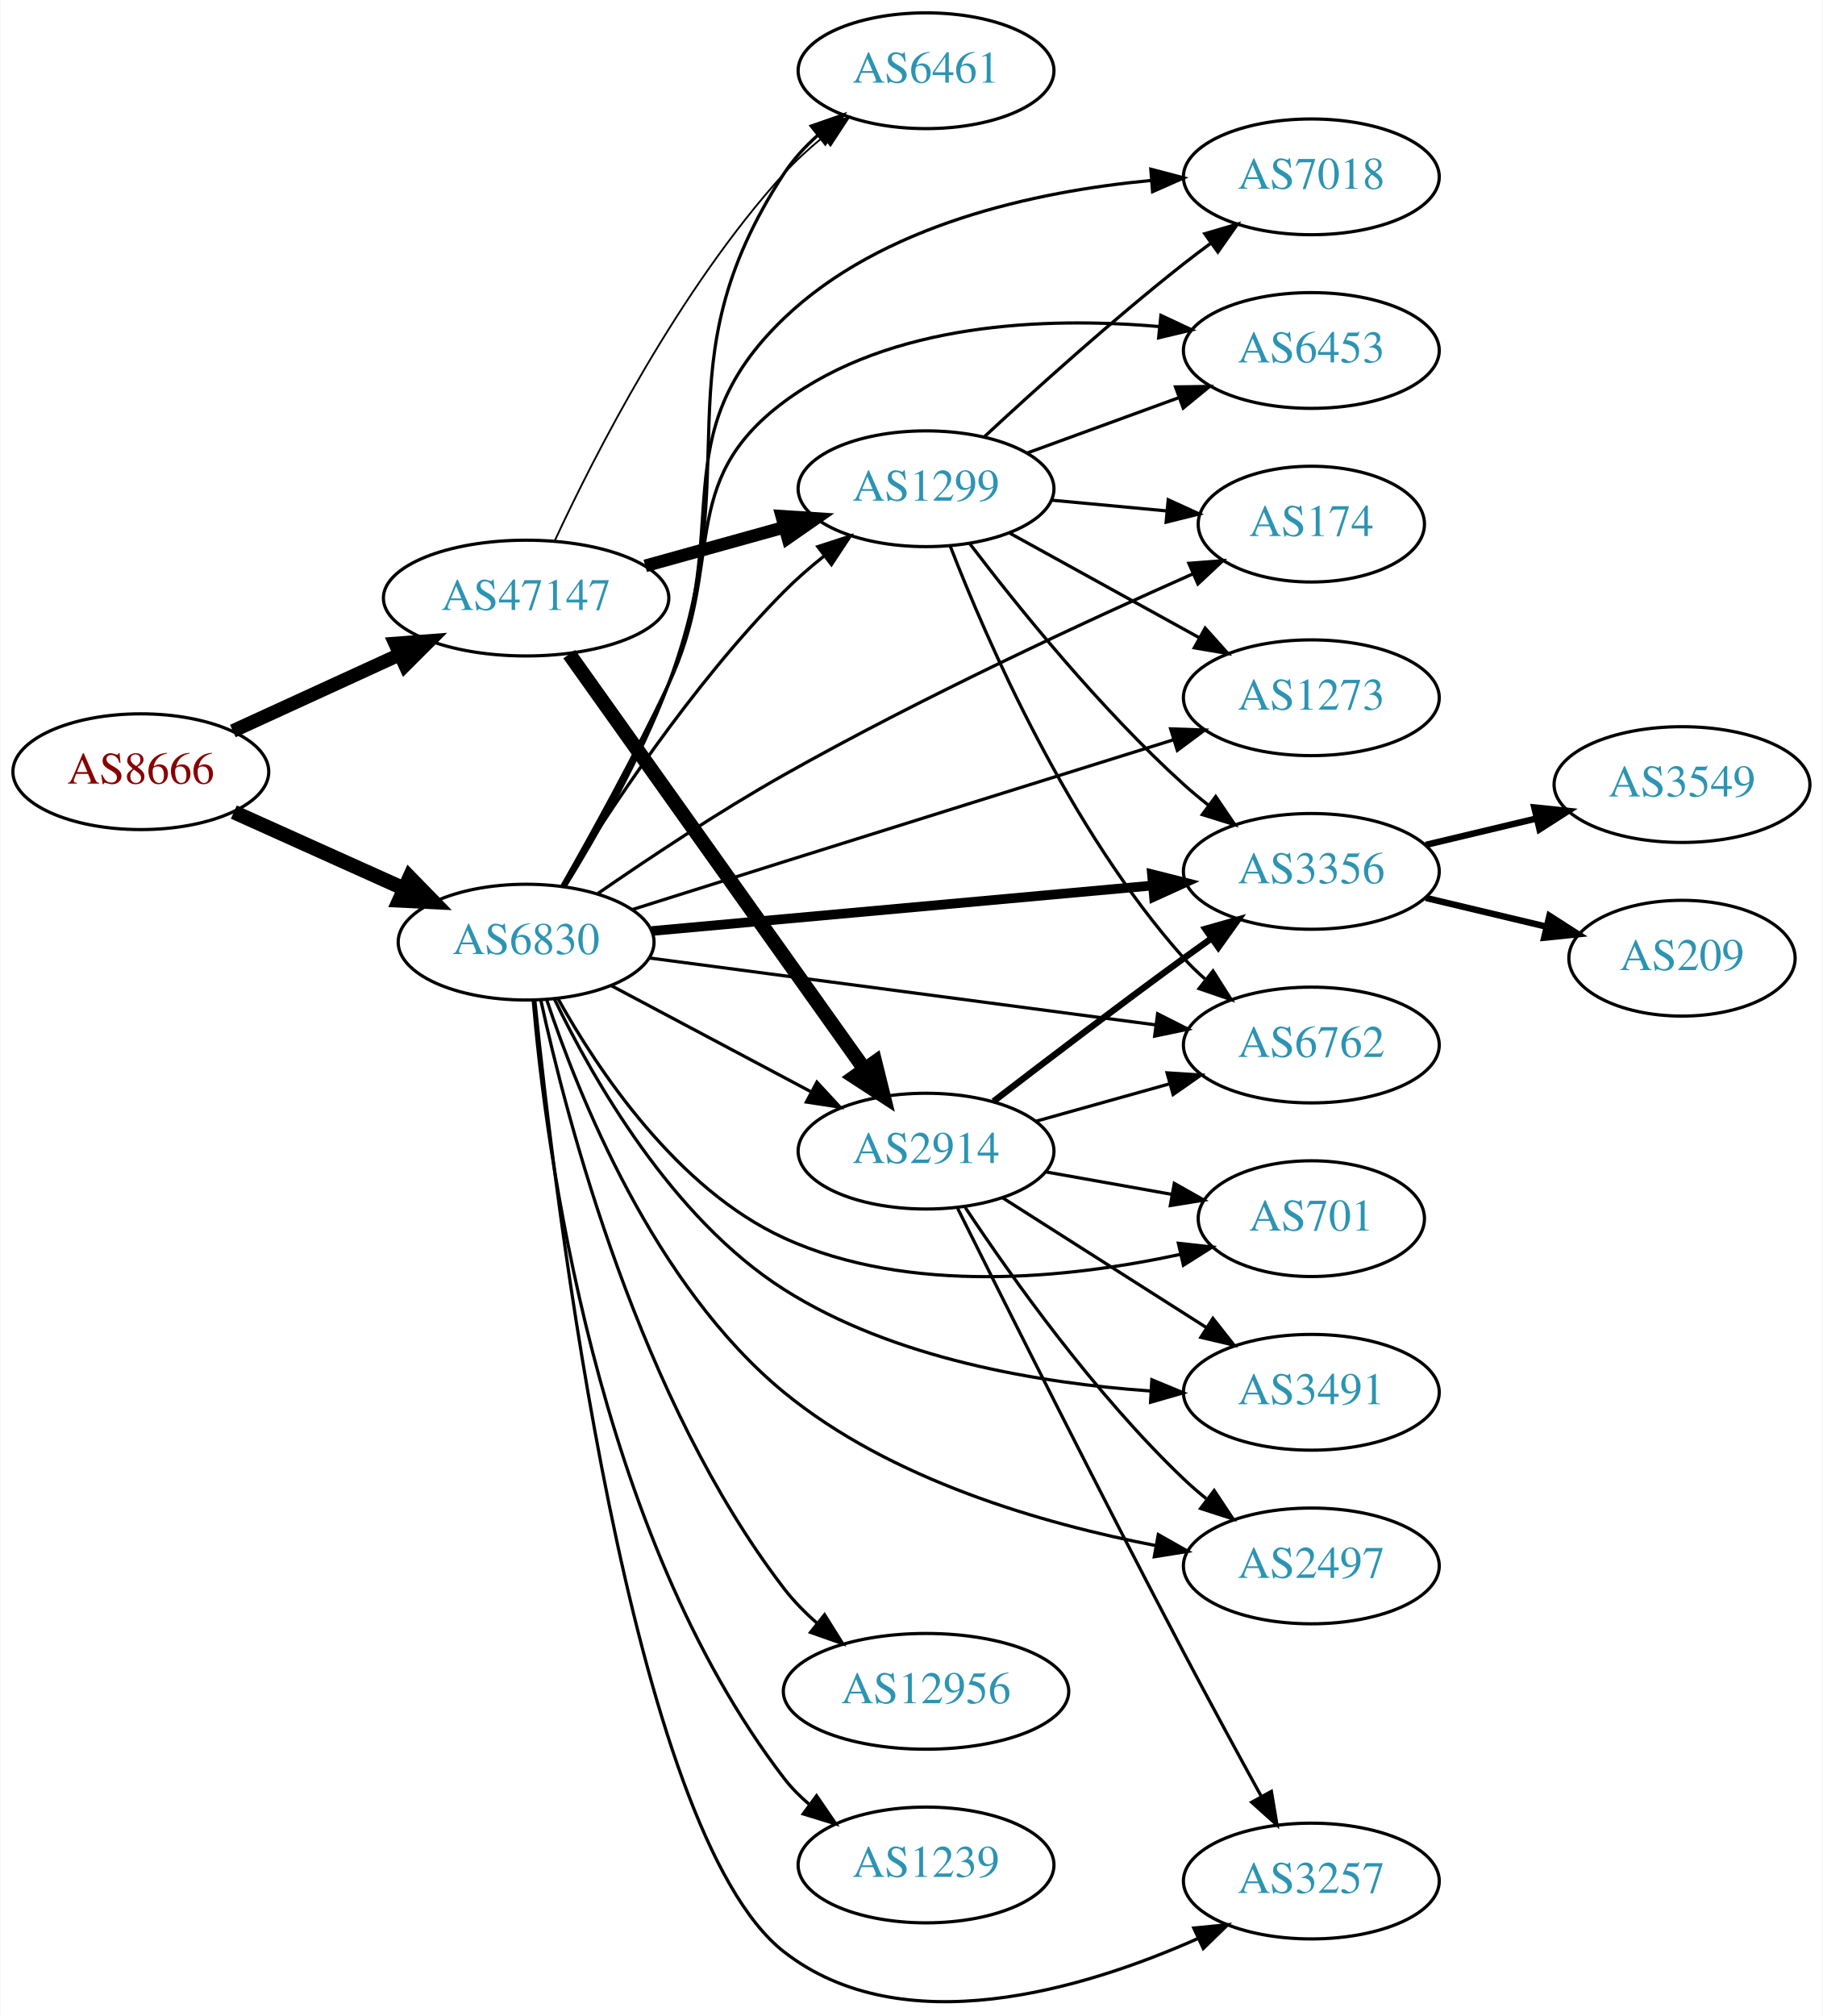
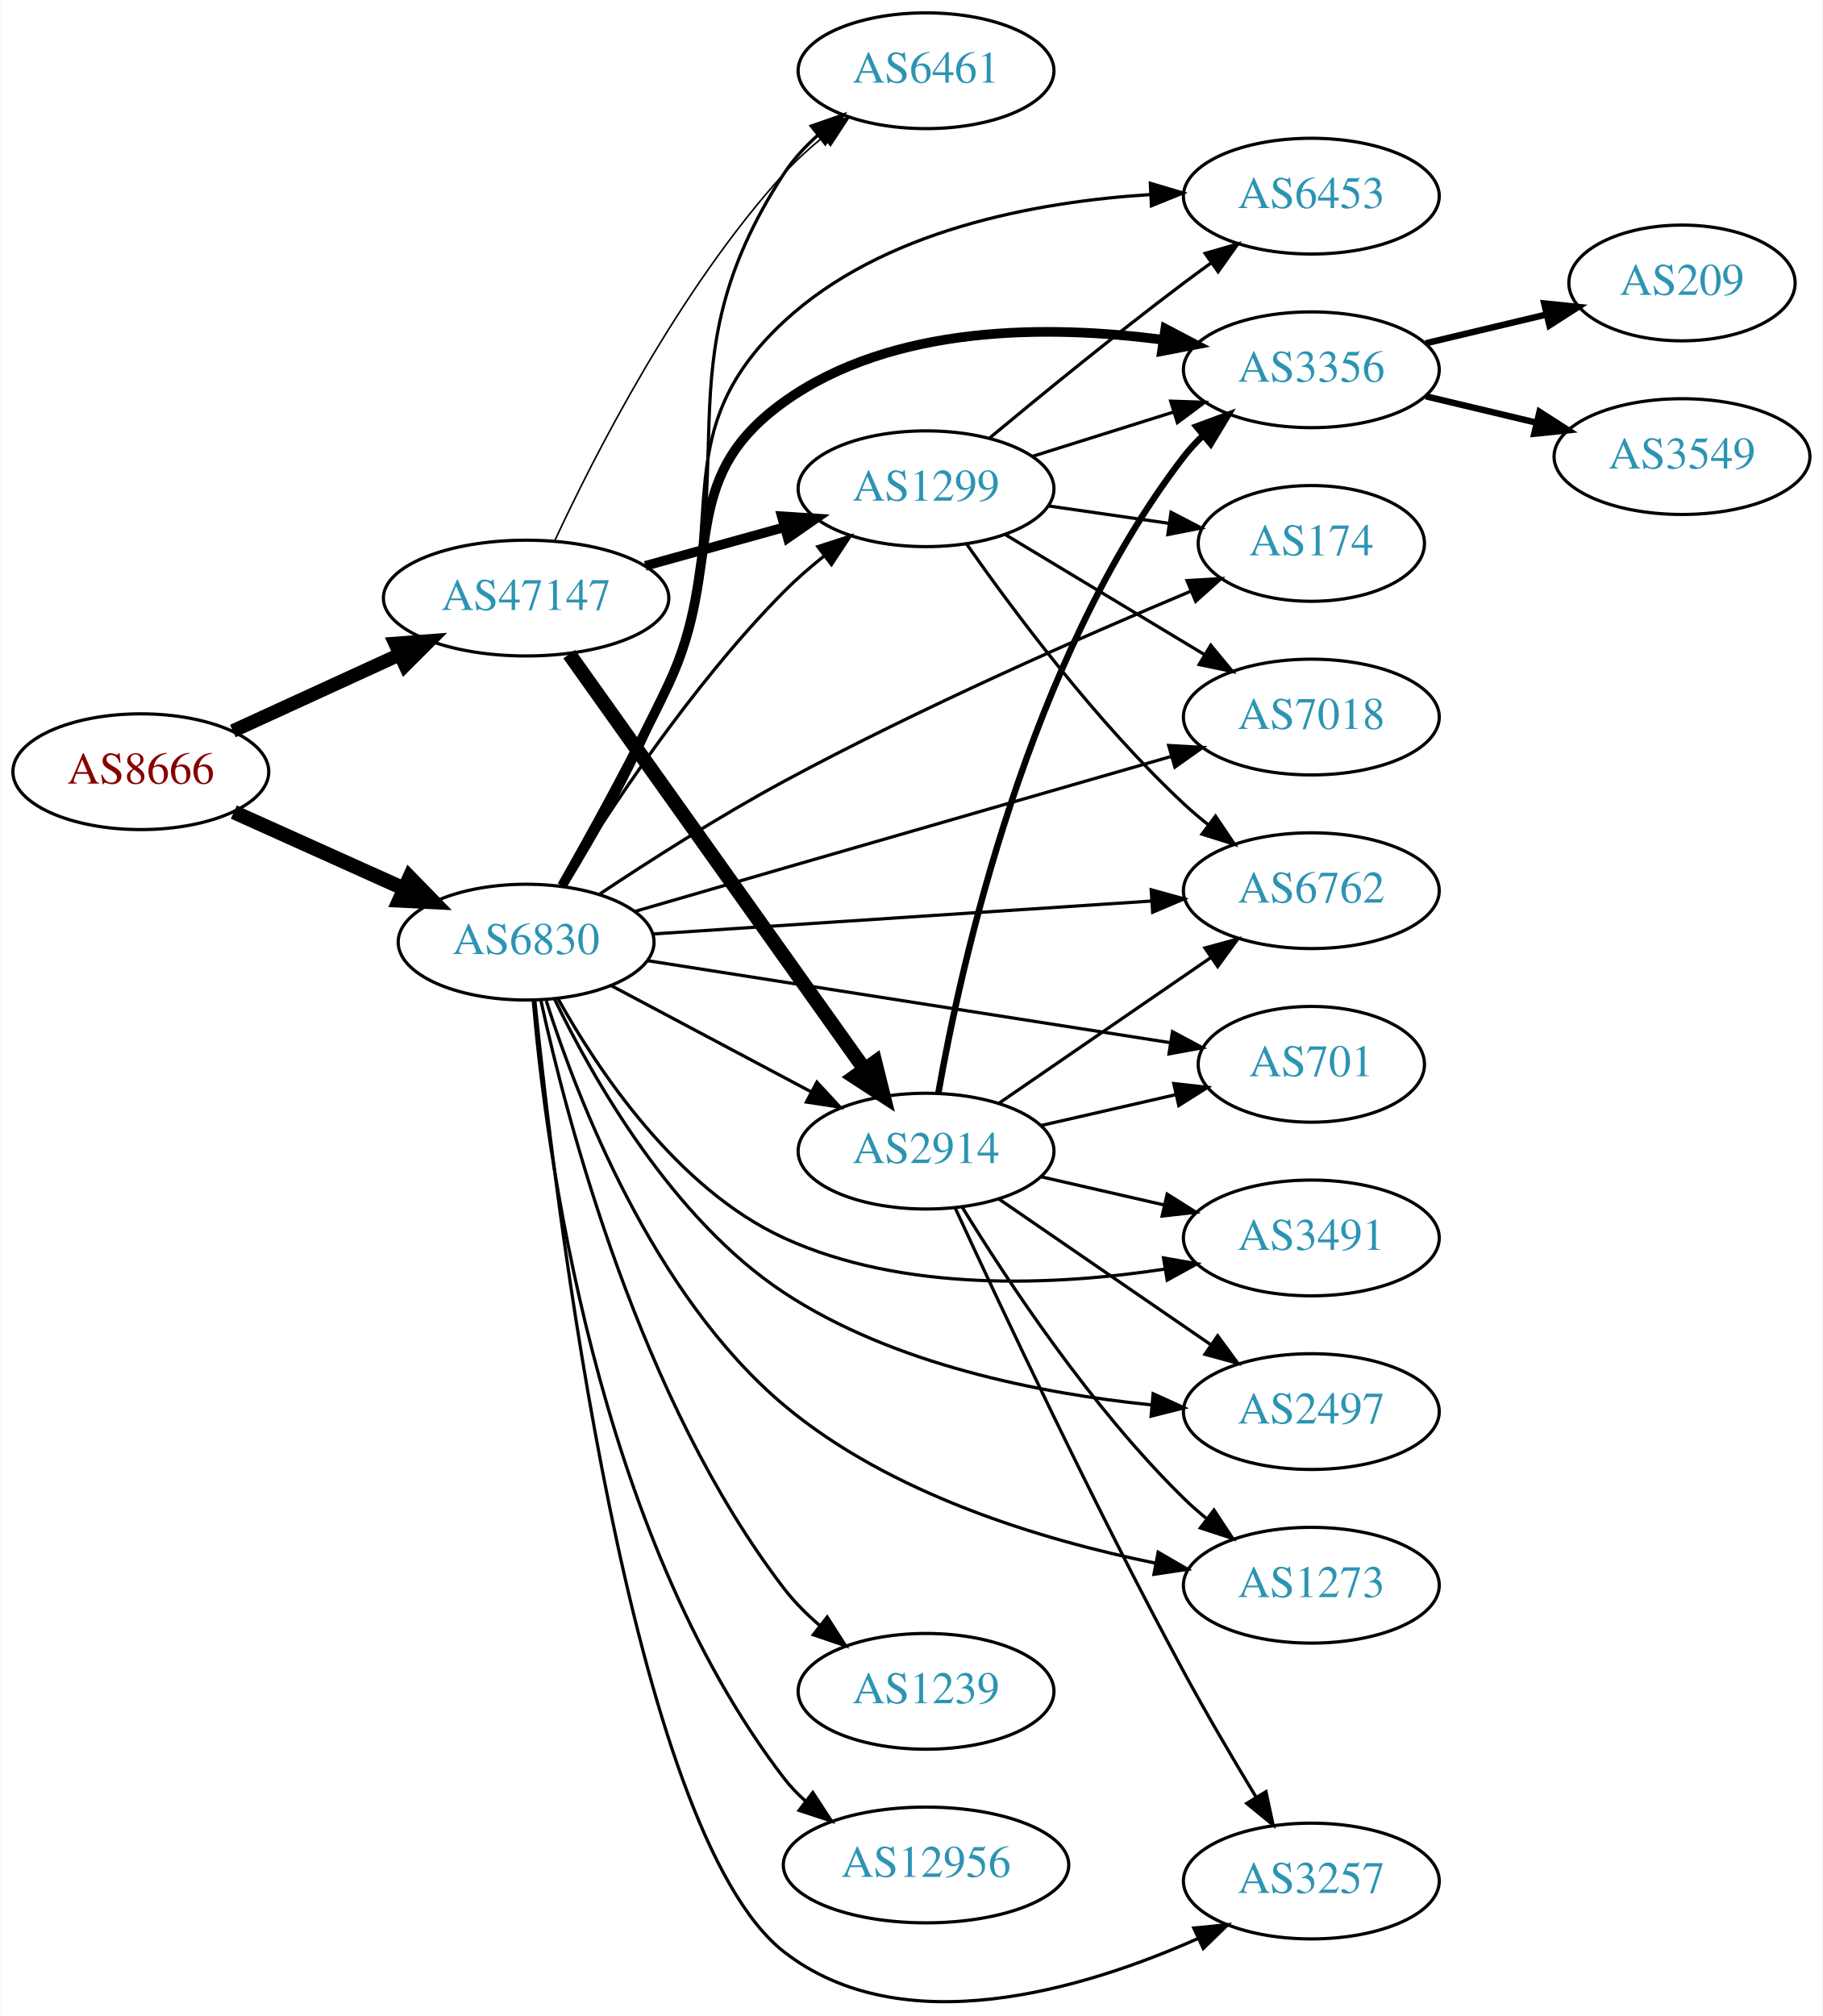
<svg xmlns="http://www.w3.org/2000/svg" xmlns:xlink="http://www.w3.org/1999/xlink" width="567pt" height="627pt" viewBox="0.00 0.00 566.66 626.97">
  <g id="graph0" class="graph" transform="scale(1 1) rotate(0) translate(4 622.971)">
    <polygon fill="white" stroke="none" points="-4,4 -4,-622.971 562.663,-622.971 562.663,4 -4,4" />
    <g id="node1" class="node">
      <g id="a_node1">
        <a xlink:href="/asn/8666" xlink:title="AS8666 ~ FiberLink GmbH [AT]">
          <ellipse fill="#ffffff" stroke="black" cx="39.647" cy="-382.971" rx="39.794" ry="18" />
          <text text-anchor="middle" x="39.647" y="-379.271" font-family="Times,serif" font-size="14.00" fill="#880000">AS8666</text>
        </a>
      </g>
    </g>
    <g id="node2" class="node">
      <g id="a_node2">
        <a xlink:href="/asn/6830" xlink:title="AS6830 ~ LibertyGlobal [AT]">
          <ellipse fill="#ffffff" stroke="black" cx="159.489" cy="-329.971" rx="39.794" ry="18" />
          <text text-anchor="middle" x="159.489" y="-326.271" font-family="Times,serif" font-size="14.00" fill="#2c94b3">AS6830</text>
        </a>
      </g>
    </g>
    <g id="edge1" class="edge">
      <path fill="none" stroke="black" stroke-width="4.5" d="M68.573,-370.41C84.423,-363.282 104.456,-354.272 121.588,-346.567" />
      <polygon fill="black" stroke="black" stroke-width="4.5" points="123.257,-350.134 130.762,-342.441 120.027,-342.952 123.257,-350.134" />
    </g>
    <g id="node3" class="node">
      <g id="a_node3">
        <a xlink:href="/asn/47147" xlink:title="AS47147 ~ ANEXIA Internetdienstleistungs GmbH [AT]">
          <ellipse fill="#ffffff" stroke="black" cx="159.489" cy="-436.971" rx="44.393" ry="18" />
          <text text-anchor="middle" x="159.489" y="-433.271" font-family="Times,serif" font-size="14.00" fill="#2c94b3">AS47147</text>
        </a>
      </g>
    </g>
    <g id="edge2" class="edge">
      <path fill="none" stroke="black" stroke-width="4.235" d="M68.275,-395.631C83.773,-402.733 103.34,-411.699 120.286,-419.465" />
      <polygon fill="black" stroke="black" stroke-width="4.235" points="118.754,-422.839 129.389,-423.636 121.842,-416.101 118.754,-422.839" />
    </g>
    <g id="node4" class="node">
      <g id="a_node4">
-         <a xlink:href="/asn/7018" xlink:title="AS7018 ~ AT&amp;T Services, Inc. [US]">
-           <ellipse fill="#ffffff" stroke="black" cx="403.724" cy="-567.971" rx="39.794" ry="18" />
-           <text text-anchor="middle" x="403.724" y="-564.271" font-family="Times,serif" font-size="14.00" fill="#2c94b3">AS7018</text>
+         <a xlink:href="/asn/6453" xlink:title="AS6453 ~ TATA COMMUNICATIONS (AMERICA) INC [US]">
+           <ellipse fill="#ffffff" stroke="black" cx="403.724" cy="-561.971" rx="39.794" ry="18" />
+           <text text-anchor="middle" x="403.724" y="-558.271" font-family="Times,serif" font-size="14.00" fill="#2c94b3">AS6453</text>
        </a>
      </g>
    </g>
    <g id="edge3" class="edge">
-       <path fill="none" stroke="black" d="M171.084,-347.29C180.502,-363.183 194.208,-387.586 203.685,-409.971 224.4,-458.899 201.329,-487.203 239.685,-523.971 270.121,-553.146 317.809,-563.428 353.764,-566.836" />
-       <polygon fill="black" stroke="black" points="353.794,-570.349 364.04,-567.656 354.35,-563.372 353.794,-570.349" />
+       <path fill="none" stroke="black" d="M171.07,-347.296C180.479,-363.193 194.18,-387.598 203.685,-409.971 224.296,-458.483 201.068,-487.096 239.685,-522.971 270.252,-551.366 317.708,-560.189 353.554,-562.456" />
+       <polygon fill="black" stroke="black" points="353.646,-565.965 363.803,-562.949 353.982,-558.973 353.646,-565.965" />
    </g>
    <g id="node5" class="node">
      <g id="a_node5">
+         <a xlink:href="/asn/174" xlink:title="AS174 ~ Cogent Communications [US]">
+           <ellipse fill="#ffffff" stroke="black" cx="403.724" cy="-453.971" rx="35.194" ry="18" />
+           <text text-anchor="middle" x="403.724" y="-450.271" font-family="Times,serif" font-size="14.00" fill="#2c94b3">AS174</text>
+         </a>
+       </g>
+     </g>
+     <g id="edge4" class="edge">
+       <path fill="none" stroke="black" d="M182.193,-344.809C197.842,-355.224 219.649,-369.165 239.685,-379.971 282.017,-402.801 332.736,-425.066 366.24,-439.11" />
+       <polygon fill="black" stroke="black" points="365.057,-442.408 375.634,-443.021 367.747,-435.946 365.057,-442.408" />
+     </g>
+     <g id="node6" class="node">
+       <g id="a_node6">
        <a xlink:href="/asn/3257" xlink:title="AS3257 ~ GTT [DE]">
          <ellipse fill="#ffffff" stroke="black" cx="403.724" cy="-37.971" rx="39.794" ry="18" />
          <text text-anchor="middle" x="403.724" y="-34.271" font-family="Times,serif" font-size="14.00" fill="#2c94b3">AS3257</text>
        </a>
      </g>
    </g>
-     <g id="edge4" class="edge">
+     <g id="edge5" class="edge">
      <path fill="none" stroke="black" d="M162.22,-311.676C168.445,-250.258 191.898,-53.201 239.685,-15.971 276.5,12.712 332.74,-4.183 368.61,-20.158" />
      <polygon fill="black" stroke="black" points="367.166,-23.347 377.71,-24.386 370.115,-16.998 367.166,-23.347" />
    </g>
-     <g id="node6" class="node">
-       <g id="a_node6">
-         <a xlink:href="/asn/6453" xlink:title="AS6453 ~ TATA COMMUNICATIONS (AMERICA) INC [US]">
-           <ellipse fill="#ffffff" stroke="black" cx="403.724" cy="-513.971" rx="39.794" ry="18" />
-           <text text-anchor="middle" x="403.724" y="-510.271" font-family="Times,serif" font-size="14.00" fill="#2c94b3">AS6453</text>
-         </a>
-       </g>
-     </g>
-     <g id="edge5" class="edge">
-       <path fill="none" stroke="black" d="M170.648,-347.485C179.773,-363.509 193.294,-387.996 203.685,-409.971 221.749,-448.172 205.795,-472.73 239.685,-497.971 272.902,-522.71 321.086,-524.481 356.46,-521.409" />
-       <polygon fill="black" stroke="black" points="356.944,-524.878 366.534,-520.375 356.229,-517.914 356.944,-524.878" />
-     </g>
    <g id="node7" class="node">
      <g id="a_node7">
-         <a xlink:href="/asn/3356" xlink:title="AS3356 ~ Level 3 Parent, LLC [US]">
-           <ellipse fill="#ffffff" stroke="black" cx="403.724" cy="-351.971" rx="39.794" ry="18" />
-           <text text-anchor="middle" x="403.724" y="-348.271" font-family="Times,serif" font-size="14.00" fill="#2c94b3">AS3356</text>
+         <a xlink:href="/asn/1239" xlink:title="AS1239 ~ Sprint [US]">
+           <ellipse fill="#ffffff" stroke="black" cx="283.881" cy="-96.971" rx="39.794" ry="18" />
+           <text text-anchor="middle" x="283.881" y="-93.271" font-family="Times,serif" font-size="14.00" fill="#2c94b3">AS1239</text>
        </a>
      </g>
    </g>
    <g id="edge6" class="edge">
-       <path fill="none" stroke="black" stroke-width="3" d="M198.605,-333.432C240.72,-337.257 308.633,-343.425 354.438,-347.585" />
-       <polygon fill="black" stroke="black" stroke-width="3" points="354.155,-351.074 364.431,-348.493 354.788,-344.103 354.155,-351.074" />
+       <path fill="none" stroke="black" d="M164.066,-311.921C172.175,-274.58 194.832,-187.452 239.685,-128.971 242.869,-124.819 246.731,-120.951 250.82,-117.441" />
+       <polygon fill="black" stroke="black" points="253.132,-120.076 258.845,-111.154 248.815,-114.566 253.132,-120.076" />
    </g>
    <g id="node8" class="node">
      <g id="a_node8">
-         <a xlink:href="/asn/1273" xlink:title="AS1273 ~ Vodafone Group PLC [EU]">
-           <ellipse fill="#ffffff" stroke="black" cx="403.724" cy="-405.971" rx="39.794" ry="18" />
-           <text text-anchor="middle" x="403.724" y="-402.271" font-family="Times,serif" font-size="14.00" fill="#2c94b3">AS1273</text>
+         <a xlink:href="/asn/7018" xlink:title="AS7018 ~ AT&amp;T Services, Inc. [US]">
+           <ellipse fill="#ffffff" stroke="black" cx="403.724" cy="-399.971" rx="39.794" ry="18" />
+           <text text-anchor="middle" x="403.724" y="-396.271" font-family="Times,serif" font-size="14.00" fill="#2c94b3">AS7018</text>
        </a>
      </g>
    </g>
    <g id="edge7" class="edge">
-       <path fill="none" stroke="black" d="M192.466,-340.086C206.89,-344.643 224.142,-350.086 239.685,-354.971 280.839,-367.903 327.861,-382.604 360.796,-392.888" />
-       <polygon fill="black" stroke="black" points="359.955,-396.292 370.544,-395.931 362.041,-389.61 359.955,-396.292" />
+       <path fill="none" stroke="black" d="M193.237,-339.497C207.502,-343.643 224.419,-348.553 239.685,-352.971 280.588,-364.806 327.279,-378.26 360.182,-387.732" />
+       <polygon fill="black" stroke="black" points="359.351,-391.135 369.929,-390.537 361.287,-384.408 359.351,-391.135" />
    </g>
    <g id="node9" class="node">
      <g id="a_node9">
        <a xlink:href="/asn/701" xlink:title="AS701 ~ UUNET [US]">
-           <ellipse fill="#ffffff" stroke="black" cx="403.724" cy="-243.971" rx="35.194" ry="18" />
-           <text text-anchor="middle" x="403.724" y="-240.271" font-family="Times,serif" font-size="14.00" fill="#2c94b3">AS701</text>
+           <ellipse fill="#ffffff" stroke="black" cx="403.724" cy="-291.971" rx="35.194" ry="18" />
+           <text text-anchor="middle" x="403.724" y="-288.271" font-family="Times,serif" font-size="14.00" fill="#2c94b3">AS701</text>
        </a>
      </g>
    </g>
    <g id="edge8" class="edge">
-       <path fill="none" stroke="black" d="M169.401,-312.406C181.745,-290.266 206.353,-253.258 239.685,-237.971 278.65,-220.1 328.526,-225.456 362.794,-232.822" />
-       <polygon fill="black" stroke="black" points="362.368,-236.315 372.898,-235.149 363.939,-229.494 362.368,-236.315" />
+       <path fill="none" stroke="black" d="M197.279,-324.199C240.961,-317.347 313.693,-305.937 359.874,-298.693" />
+       <polygon fill="black" stroke="black" points="360.535,-302.132 369.872,-297.124 359.45,-295.216 360.535,-302.132" />
    </g>
    <g id="node10" class="node">
      <g id="a_node10">
-         <a xlink:href="/asn/12956" xlink:title="AS12956 ~ TELXIUS [ES]">
-           <ellipse fill="#ffffff" stroke="black" cx="283.881" cy="-96.971" rx="44.393" ry="18" />
-           <text text-anchor="middle" x="283.881" y="-93.271" font-family="Times,serif" font-size="14.00" fill="#2c94b3">AS12956</text>
+         <a xlink:href="/asn/3356" xlink:title="AS3356 ~ Level 3 Parent, LLC [US]">
+           <ellipse fill="#ffffff" stroke="black" cx="403.724" cy="-507.971" rx="39.794" ry="18" />
+           <text text-anchor="middle" x="403.724" y="-504.271" font-family="Times,serif" font-size="14.00" fill="#2c94b3">AS3356</text>
        </a>
      </g>
    </g>
    <g id="edge9" class="edge">
-       <path fill="none" stroke="black" d="M164.066,-311.921C172.175,-274.58 194.832,-187.452 239.685,-128.971 242.653,-125.101 246.209,-121.478 249.989,-118.162" />
-       <polygon fill="black" stroke="black" points="252.317,-120.782 257.946,-111.807 247.948,-115.313 252.317,-120.782" />
+       <path fill="none" stroke="black" stroke-width="3" d="M170.648,-347.485C179.773,-363.509 193.294,-387.996 203.685,-409.971 221.749,-448.172 205.339,-473.353 239.685,-497.971 273.566,-522.254 322.29,-521.948 357.643,-517.284" />
+       <polygon fill="black" stroke="black" stroke-width="3" points="358.315,-520.723 367.694,-515.795 357.289,-513.799 358.315,-520.723" />
    </g>
    <g id="node11" class="node">
      <g id="a_node11">
+         <a xlink:href="/asn/12956" xlink:title="AS12956 ~ TELXIUS [ES]">
+           <ellipse fill="#ffffff" stroke="black" cx="283.881" cy="-42.971" rx="44.393" ry="18" />
+           <text text-anchor="middle" x="283.881" y="-39.271" font-family="Times,serif" font-size="14.00" fill="#2c94b3">AS12956</text>
+         </a>
+       </g>
+     </g>
+     <g id="edge10" class="edge">
+       <path fill="none" stroke="black" d="M161.688,-311.936C165.531,-266.699 180.987,-146.561 239.685,-69.971 241.676,-67.373 243.993,-64.963 246.501,-62.74" />
+       <polygon fill="black" stroke="black" points="248.66,-65.495 254.463,-56.631 244.399,-59.941 248.66,-65.495" />
+     </g>
+     <g id="node12" class="node">
+       <g id="a_node12">
+         <a xlink:href="/asn/6461" xlink:title="AS6461 ~ Zayo Bandwidth [US]">
+           <ellipse fill="#ffffff" stroke="black" cx="283.881" cy="-600.971" rx="39.794" ry="18" />
+           <text text-anchor="middle" x="283.881" y="-597.271" font-family="Times,serif" font-size="14.00" fill="#2c94b3">AS6461</text>
+         </a>
+       </g>
+     </g>
+     <g id="edge11" class="edge">
+       <path fill="none" stroke="black" d="M171.721,-347.42C181.43,-363.2 195.203,-387.359 203.685,-409.971 229.133,-477.81 200.103,-508.282 239.685,-568.971 242.543,-573.353 246.222,-577.351 250.223,-580.922" />
+       <polygon fill="black" stroke="black" points="248.181,-583.77 258.187,-587.253 252.537,-578.29 248.181,-583.77" />
+     </g>
+     <g id="node13" class="node">
+       <g id="a_node13">
        <a xlink:href="/asn/1299" xlink:title="AS1299 ~ Telia Carrier [EU]">
          <ellipse fill="#ffffff" stroke="black" cx="283.881" cy="-470.971" rx="39.794" ry="18" />
          <text text-anchor="middle" x="283.881" y="-467.271" font-family="Times,serif" font-size="14.00" fill="#2c94b3">AS1299</text>
        </a>
      </g>
    </g>
-     <g id="edge10" class="edge">
+     <g id="edge12" class="edge">
      <path fill="none" stroke="black" d="M170.843,-347.457C184.747,-370.093 211.039,-410.058 239.685,-438.971 243.448,-442.768 247.689,-446.469 252.007,-449.925" />
      <polygon fill="black" stroke="black" points="250.22,-452.963 260.298,-456.232 254.458,-447.392 250.22,-452.963" />
    </g>
-     <g id="node12" class="node">
-       <g id="a_node12">
+     <g id="node14" class="node">
+       <g id="a_node14">
        <a xlink:href="/asn/3491" xlink:title="AS3491 ~ PCCW Global, Inc. [US]">
-           <ellipse fill="#ffffff" stroke="black" cx="403.724" cy="-189.971" rx="39.794" ry="18" />
-           <text text-anchor="middle" x="403.724" y="-186.271" font-family="Times,serif" font-size="14.00" fill="#2c94b3">AS3491</text>
-         </a>
-       </g>
-     </g>
-     <g id="edge11" class="edge">
-       <path fill="none" stroke="black" d="M168.336,-312.182C180.109,-287.707 204.751,-244.163 239.685,-221.971 273.776,-200.314 319.347,-192.775 353.643,-190.388" />
-       <polygon fill="black" stroke="black" points="354.114,-193.867 363.899,-189.803 353.716,-186.878 354.114,-193.867" />
-     </g>
-     <g id="node13" class="node">
-       <g id="a_node13">
+           <ellipse fill="#ffffff" stroke="black" cx="403.724" cy="-237.971" rx="39.794" ry="18" />
+           <text text-anchor="middle" x="403.724" y="-234.271" font-family="Times,serif" font-size="14.00" fill="#2c94b3">AS3491</text>
+         </a>
+       </g>
+     </g>
+     <g id="edge13" class="edge">
+       <path fill="none" stroke="black" d="M169.401,-312.406C181.745,-290.266 206.353,-253.258 239.685,-237.971 276.875,-220.914 324.046,-223.119 358.071,-228.272" />
+       <polygon fill="black" stroke="black" points="357.744,-231.765 368.182,-229.947 358.889,-224.859 357.744,-231.765" />
+     </g>
+     <g id="node15" class="node">
+       <g id="a_node15">
+         <a xlink:href="/asn/6762" xlink:title="AS6762 ~ TELECOM ITALIA SPARKLE S.p.A. [IT]">
+           <ellipse fill="#ffffff" stroke="black" cx="403.724" cy="-345.971" rx="39.794" ry="18" />
+           <text text-anchor="middle" x="403.724" y="-342.271" font-family="Times,serif" font-size="14.00" fill="#2c94b3">AS6762</text>
+         </a>
+       </g>
+     </g>
+     <g id="edge14" class="edge">
+       <path fill="none" stroke="black" d="M198.872,-332.506C240.828,-335.277 308.157,-339.724 353.857,-342.743" />
+       <polygon fill="black" stroke="black" points="353.911,-346.254 364.12,-343.421 354.373,-339.269 353.911,-346.254" />
+     </g>
+     <g id="node16" class="node">
+       <g id="a_node16">
        <a xlink:href="/asn/2914" xlink:title="AS2914 ~ NTT America, Inc. [US]">
          <ellipse fill="#ffffff" stroke="black" cx="283.881" cy="-264.971" rx="39.794" ry="18" />
          <text text-anchor="middle" x="283.881" y="-261.271" font-family="Times,serif" font-size="14.00" fill="#2c94b3">AS2914</text>
        </a>
      </g>
    </g>
-     <g id="edge12" class="edge">
+     <g id="edge15" class="edge">
      <path fill="none" stroke="black" d="M185.849,-316.503C203.862,-306.936 228.27,-293.973 248.1,-283.442" />
      <polygon fill="black" stroke="black" points="249.943,-286.427 257.133,-278.645 246.659,-280.244 249.943,-286.427" />
    </g>
-     <g id="node14" class="node">
-       <g id="a_node14">
-         <a xlink:href="/asn/6461" xlink:title="AS6461 ~ Zayo Bandwidth [US]">
-           <ellipse fill="#ffffff" stroke="black" cx="283.881" cy="-600.971" rx="39.794" ry="18" />
-           <text text-anchor="middle" x="283.881" y="-597.271" font-family="Times,serif" font-size="14.00" fill="#2c94b3">AS6461</text>
-         </a>
-       </g>
-     </g>
-     <g id="edge13" class="edge">
-       <path fill="none" stroke="black" d="M171.721,-347.42C181.43,-363.2 195.203,-387.359 203.685,-409.971 229.133,-477.81 200.103,-508.282 239.685,-568.971 242.543,-573.353 246.222,-577.351 250.223,-580.922" />
-       <polygon fill="black" stroke="black" points="248.181,-583.77 258.187,-587.253 252.537,-578.29 248.181,-583.77" />
-     </g>
-     <g id="node15" class="node">
-       <g id="a_node15">
-         <a xlink:href="/asn/6762" xlink:title="AS6762 ~ TELECOM ITALIA SPARKLE S.p.A. [IT]">
-           <ellipse fill="#ffffff" stroke="black" cx="403.724" cy="-297.971" rx="39.794" ry="18" />
-           <text text-anchor="middle" x="403.724" y="-294.271" font-family="Times,serif" font-size="14.00" fill="#2c94b3">AS6762</text>
-         </a>
-       </g>
-     </g>
-     <g id="edge14" class="edge">
-       <path fill="none" stroke="black" d="M197.807,-325.041C240.127,-319.45 309.219,-310.323 355.319,-304.233" />
-       <polygon fill="black" stroke="black" points="355.908,-307.686 365.363,-302.906 354.991,-300.746 355.908,-307.686" />
-     </g>
-     <g id="node16" class="node">
-       <g id="a_node16">
-         <a xlink:href="/asn/2497" xlink:title="AS2497 ~ Internet Initiative Japan Inc. [JP]">
-           <ellipse fill="#ffffff" stroke="black" cx="403.724" cy="-135.971" rx="39.794" ry="18" />
-           <text text-anchor="middle" x="403.724" y="-132.271" font-family="Times,serif" font-size="14.00" fill="#2c94b3">AS2497</text>
-         </a>
-       </g>
-     </g>
-     <g id="edge15" class="edge">
-       <path fill="none" stroke="black" d="M165.855,-312.167C175.68,-282.545 199.342,-223.126 239.685,-189.971 272.812,-162.746 320.168,-149.068 355.315,-142.308" />
-       <polygon fill="black" stroke="black" points="356.119,-145.719 365.34,-140.502 354.878,-138.83 356.119,-145.719" />
-     </g>
    <g id="node17" class="node">
      <g id="a_node17">
-         <a xlink:href="/asn/174" xlink:title="AS174 ~ Cogent Communications [US]">
-           <ellipse fill="#ffffff" stroke="black" cx="403.724" cy="-459.971" rx="35.194" ry="18" />
-           <text text-anchor="middle" x="403.724" y="-456.271" font-family="Times,serif" font-size="14.00" fill="#2c94b3">AS174</text>
+         <a xlink:href="/asn/1273" xlink:title="AS1273 ~ Vodafone Group PLC [EU]">
+           <ellipse fill="#ffffff" stroke="black" cx="403.724" cy="-129.971" rx="39.794" ry="18" />
+           <text text-anchor="middle" x="403.724" y="-126.271" font-family="Times,serif" font-size="14.00" fill="#2c94b3">AS1273</text>
        </a>
      </g>
    </g>
    <g id="edge16" class="edge">
-       <path fill="none" stroke="black" d="M181.847,-345.125C197.512,-355.958 219.485,-370.576 239.685,-381.971 282.22,-405.965 333.297,-429.614 366.808,-444.469" />
-       <polygon fill="black" stroke="black" points="365.631,-447.775 376.193,-448.603 368.453,-441.369 365.631,-447.775" />
+       <path fill="none" stroke="black" d="M165.75,-311.712C175.419,-281.322 198.858,-220.318 239.685,-185.971 272.619,-158.264 319.999,-144.014 355.203,-136.846" />
+       <polygon fill="black" stroke="black" points="356.083,-140.241 365.247,-134.924 354.767,-133.366 356.083,-140.241" />
    </g>
    <g id="node18" class="node">
      <g id="a_node18">
-         <a xlink:href="/asn/1239" xlink:title="AS1239 ~ Sprint [US]">
-           <ellipse fill="#ffffff" stroke="black" cx="283.881" cy="-42.971" rx="39.794" ry="18" />
-           <text text-anchor="middle" x="283.881" y="-39.271" font-family="Times,serif" font-size="14.00" fill="#2c94b3">AS1239</text>
+         <a xlink:href="/asn/2497" xlink:title="AS2497 ~ Internet Initiative Japan Inc. [JP]">
+           <ellipse fill="#ffffff" stroke="black" cx="403.724" cy="-183.971" rx="39.794" ry="18" />
+           <text text-anchor="middle" x="403.724" y="-180.271" font-family="Times,serif" font-size="14.00" fill="#2c94b3">AS2497</text>
        </a>
      </g>
    </g>
    <g id="edge17" class="edge">
-       <path fill="none" stroke="black" d="M161.688,-311.936C165.531,-266.699 180.987,-146.561 239.685,-69.971 241.971,-66.987 244.689,-64.251 247.632,-61.76" />
-       <polygon fill="black" stroke="black" points="249.826,-64.492 255.806,-55.746 245.677,-58.853 249.826,-64.492" />
+       <path fill="none" stroke="black" d="M168.384,-312.162C180.213,-287.632 204.922,-243.886 239.685,-220.971 273.726,-198.531 319.497,-189.577 353.877,-186.066" />
+       <polygon fill="black" stroke="black" points="354.509,-189.523 364.155,-185.142 353.882,-182.551 354.509,-189.523" />
+     </g>
+     <g id="edge22" class="edge">
+       <path fill="none" stroke="black" stroke-width="0.5" d="M168.323,-454.653C180.763,-481.428 207.003,-532.947 239.685,-568.971 243.277,-572.93 247.425,-576.72 251.699,-580.217" />
+       <polygon fill="black" stroke="black" stroke-width="0.5" points="249.896,-583.245 259.962,-586.551 254.155,-577.69 249.896,-583.245" />
    </g>
    <g id="edge20" class="edge">
-       <path fill="none" stroke="black" stroke-width="3.938" d="M196.549,-446.988C210.053,-450.739 225.534,-455.04 239.623,-458.954" />
-       <polygon fill="black" stroke="black" stroke-width="3.938" points="239.017,-462.418 249.589,-461.722 240.89,-455.673 239.017,-462.418" />
+       <path fill="none" stroke="black" stroke-width="3" d="M196.549,-446.988C210.053,-450.739 225.534,-455.04 239.623,-458.954" />
+       <polygon fill="black" stroke="black" stroke-width="3" points="239.017,-462.418 249.589,-461.722 240.89,-455.673 239.017,-462.418" />
    </g>
    <g id="edge21" class="edge">
      <path fill="none" stroke="black" stroke-width="4.5" d="M172.898,-419.532C194.58,-389.062 239.447,-326.01 264.66,-290.577" />
      <polygon fill="black" stroke="black" stroke-width="4.5" points="268.032,-292.631 270.621,-282.2 261.615,-288.065 268.032,-292.631" />
    </g>
-     <g id="edge22" class="edge">
-       <path fill="none" stroke="black" stroke-width="0.562" d="M168.323,-454.653C180.763,-481.428 207.003,-532.947 239.685,-568.971 243.277,-572.93 247.425,-576.72 251.699,-580.217" />
-       <polygon fill="black" stroke="black" stroke-width="0.562" points="249.896,-583.245 259.962,-586.551 254.155,-577.69 249.896,-583.245" />
-     </g>
    <g id="node19" class="node">
      <g id="a_node19">
-         <a xlink:href="/asn/3549" xlink:title="AS3549 ~ Level 3 Parent, LLC [US]">
-           <ellipse fill="#ffffff" stroke="black" cx="519.017" cy="-378.971" rx="39.794" ry="18" />
-           <text text-anchor="middle" x="519.017" y="-375.271" font-family="Times,serif" font-size="14.00" fill="#2c94b3">AS3549</text>
+         <a xlink:href="/asn/209" xlink:title="AS209 ~ CenturyLink Communications, LLC [US]">
+           <ellipse fill="#ffffff" stroke="black" cx="519.017" cy="-534.971" rx="35.194" ry="18" />
+           <text text-anchor="middle" x="519.017" y="-531.271" font-family="Times,serif" font-size="14.00" fill="#2c94b3">AS209</text>
        </a>
      </g>
    </g>
    <g id="edge18" class="edge">
-       <path fill="none" stroke="black" stroke-width="2" d="M439.331,-360.218C450.202,-362.809 462.357,-365.706 473.799,-368.433" />
-       <polygon fill="black" stroke="black" stroke-width="2" points="473.082,-371.86 483.621,-370.774 474.705,-365.051 473.082,-371.86" />
+       <path fill="none" stroke="black" stroke-width="2" d="M439.331,-516.218C451.125,-519.029 464.43,-522.2 476.698,-525.123" />
+       <polygon fill="black" stroke="black" stroke-width="2" points="476.164,-528.594 486.703,-527.508 477.787,-521.785 476.164,-528.594" />
    </g>
    <g id="node20" class="node">
      <g id="a_node20">
-         <a xlink:href="/asn/209" xlink:title="AS209 ~ CenturyLink Communications, LLC [US]">
-           <ellipse fill="#ffffff" stroke="black" cx="519.017" cy="-324.971" rx="35.194" ry="18" />
-           <text text-anchor="middle" x="519.017" y="-321.271" font-family="Times,serif" font-size="14.00" fill="#2c94b3">AS209</text>
+         <a xlink:href="/asn/3549" xlink:title="AS3549 ~ Level 3 Parent, LLC [US]">
+           <ellipse fill="#ffffff" stroke="black" cx="519.017" cy="-480.971" rx="39.794" ry="18" />
+           <text text-anchor="middle" x="519.017" y="-477.271" font-family="Times,serif" font-size="14.00" fill="#2c94b3">AS3549</text>
        </a>
      </g>
    </g>
    <g id="edge19" class="edge">
-       <path fill="none" stroke="black" stroke-width="2" d="M439.331,-343.723C451.125,-340.912 464.43,-337.741 476.698,-334.818" />
-       <polygon fill="black" stroke="black" stroke-width="2" points="477.787,-338.156 486.703,-332.433 476.164,-331.347 477.787,-338.156" />
+       <path fill="none" stroke="black" stroke-width="2" d="M439.331,-499.723C450.202,-497.132 462.357,-494.236 473.799,-491.509" />
+       <polygon fill="black" stroke="black" stroke-width="2" points="474.705,-494.891 483.621,-489.168 473.082,-488.081 474.705,-494.891" />
+     </g>
+     <g id="edge25" class="edge">
+       <path fill="none" stroke="black" d="M303.789,-486.87C319.65,-500.057 343.025,-519.141 364.077,-534.971 366.843,-537.05 369.75,-539.18 372.675,-541.285" />
+       <polygon fill="black" stroke="black" points="370.686,-544.166 380.867,-547.097 374.736,-538.456 370.686,-544.166" />
+     </g>
+     <g id="edge27" class="edge">
+       <path fill="none" stroke="black" d="M321.844,-465.638C333.762,-463.919 347.078,-461.998 359.411,-460.219" />
+       <polygon fill="black" stroke="black" points="360.09,-463.657 369.487,-458.765 359.09,-456.729 360.09,-463.657" />
+     </g>
+     <g id="edge24" class="edge">
+       <path fill="none" stroke="black" d="M308.445,-456.773C326.269,-446.035 350.941,-431.169 370.576,-419.339" />
+       <polygon fill="black" stroke="black" points="372.441,-422.302 379.201,-414.143 368.829,-416.306 372.441,-422.302" />
+     </g>
+     <g id="edge26" class="edge">
+       <path fill="none" stroke="black" d="M317.082,-481.081C330.592,-485.323 346.48,-490.311 360.879,-494.832" />
+       <polygon fill="black" stroke="black" points="359.972,-498.216 370.562,-497.872 362.069,-491.537 359.972,-498.216" />
    </g>
    <g id="edge23" class="edge">
-       <path fill="none" stroke="black" d="M302.004,-487.129C317.723,-501.711 341.871,-523.492 364.077,-540.971 366.797,-543.111 369.672,-545.281 372.577,-547.412" />
-       <polygon fill="black" stroke="black" points="370.574,-550.282 380.742,-553.26 374.65,-544.591 370.574,-550.282" />
-     </g>
-     <g id="edge27" class="edge">
-       <path fill="none" stroke="black" d="M315.229,-482.044C329.55,-487.27 346.842,-493.58 362.259,-499.205" />
-       <polygon fill="black" stroke="black" points="361.476,-502.645 372.07,-502.785 363.875,-496.069 361.476,-502.645" />
+       <path fill="none" stroke="black" d="M296.481,-453.809C310.88,-433.226 336.879,-398.332 364.077,-372.971 366.472,-370.738 369.061,-368.544 371.727,-366.431" />
+       <polygon fill="black" stroke="black" points="373.914,-369.165 379.831,-360.377 369.725,-363.557 373.914,-369.165" />
    </g>
    <g id="edge28" class="edge">
-       <path fill="none" stroke="black" d="M297.474,-453.901C312.22,-434.531 337.967,-402.57 364.077,-378.971 366.506,-376.775 369.119,-374.607 371.8,-372.511" />
-       <polygon fill="black" stroke="black" points="373.981,-375.251 379.929,-366.483 369.811,-369.628 373.981,-375.251" />
-     </g>
-     <g id="edge25" class="edge">
-       <path fill="none" stroke="black" d="M309.873,-457.186C327.059,-447.706 350.087,-435.004 368.91,-424.622" />
-       <polygon fill="black" stroke="black" points="370.703,-427.63 377.768,-419.736 367.322,-421.501 370.703,-427.63" />
-     </g>
-     <g id="edge26" class="edge">
-       <path fill="none" stroke="black" d="M291.393,-453.165C302.732,-423.92 328.349,-364.974 364.077,-324.971 366.071,-322.739 368.283,-320.594 370.611,-318.556" />
-       <polygon fill="black" stroke="black" points="373.143,-321.016 378.822,-312.072 368.805,-315.523 373.143,-321.016" />
-     </g>
-     <g id="edge24" class="edge">
-       <path fill="none" stroke="black" d="M322.816,-467.43C334.265,-466.361 346.929,-465.179 358.737,-464.077" />
-       <polygon fill="black" stroke="black" points="359.21,-467.548 368.841,-463.133 358.559,-460.578 359.21,-467.548" />
+       <path fill="none" stroke="black" d="M292.973,-247.232C306.813,-217.173 336.239,-154.47 364.077,-102.971 371.072,-90.03 379.347,-75.965 386.442,-64.24" />
+       <polygon fill="black" stroke="black" points="389.613,-65.763 391.832,-55.403 383.637,-62.118 389.613,-65.763" />
    </g>
    <g id="edge29" class="edge">
-       <path fill="none" stroke="black" d="M293.742,-247.105C308.212,-218.026 337.925,-158.705 364.077,-108.971 371.856,-94.177 380.761,-77.782 388.061,-64.477" />
-       <polygon fill="black" stroke="black" points="391.3,-65.851 393.054,-55.402 385.167,-62.477 391.3,-65.851" />
+       <path fill="none" stroke="black" d="M319.6,-272.925C332.693,-275.925 347.715,-279.367 361.356,-282.492" />
+       <polygon fill="black" stroke="black" points="360.934,-285.986 371.463,-284.808 362.497,-279.163 360.934,-285.986" />
+     </g>
+     <g id="edge31" class="edge">
+       <path fill="none" stroke="black" stroke-width="2" d="M287.699,-282.961C294.627,-322.406 315.584,-417.995 364.077,-480.971 365.856,-483.281 367.889,-485.471 370.069,-487.53" />
+       <polygon fill="black" stroke="black" stroke-width="2" points="367.965,-490.331 377.902,-494.006 372.426,-484.937 367.965,-490.331" />
+     </g>
+     <g id="edge33" class="edge">
+       <path fill="none" stroke="black" d="M319.6,-257.016C331.6,-254.266 345.221,-251.146 357.914,-248.237" />
+       <polygon fill="black" stroke="black" points="358.88,-251.607 367.845,-245.962 357.316,-244.784 358.88,-251.607" />
    </g>
    <g id="edge30" class="edge">
-       <path fill="none" stroke="black" stroke-width="2" d="M304.902,-280.476C320.819,-292.72 343.714,-310.152 364.077,-324.971 366.875,-327.007 369.803,-329.107 372.742,-331.194" />
-       <polygon fill="black" stroke="black" stroke-width="2" points="370.763,-334.081 380.953,-336.98 374.795,-328.359 370.763,-334.081" />
+       <path fill="none" stroke="black" d="M306.495,-279.827C324.984,-292.535 351.798,-310.966 372.427,-325.146" />
+       <polygon fill="black" stroke="black" points="370.624,-328.154 380.848,-330.934 374.589,-322.385 370.624,-328.154" />
    </g>
    <g id="edge32" class="edge">
-       <path fill="none" stroke="black" d="M321.199,-258.499C333.579,-256.292 347.528,-253.807 360.342,-251.523" />
-       <polygon fill="black" stroke="black" points="361.092,-254.945 370.323,-249.745 359.864,-248.053 361.092,-254.945" />
-     </g>
-     <g id="edge31" class="edge">
-       <path fill="none" stroke="black" d="M307.602,-250.51C325.663,-239.015 351.133,-222.805 371.172,-210.051" />
-       <polygon fill="black" stroke="black" points="373.113,-212.965 379.67,-204.643 369.355,-207.059 373.113,-212.965" />
+       <path fill="none" stroke="black" d="M295.147,-247.531C308.955,-224.979 335.144,-185.248 364.077,-156.971 366.217,-154.879 368.535,-152.834 370.934,-150.865" />
+       <polygon fill="black" stroke="black" points="373.445,-153.352 379.276,-144.507 369.201,-147.785 373.445,-153.352" />
    </g>
    <g id="edge34" class="edge">
-       <path fill="none" stroke="black" d="M318.021,-274.251C330.949,-277.871 345.939,-282.069 359.684,-285.918" />
-       <polygon fill="black" stroke="black" points="358.851,-289.319 369.425,-288.646 360.739,-282.579 358.851,-289.319" />
-     </g>
-     <g id="edge33" class="edge">
-       <path fill="none" stroke="black" d="M296.087,-247.44C310.292,-226.024 336.294,-189.388 364.077,-162.971 366.246,-160.909 368.583,-158.885 370.997,-156.93" />
-       <polygon fill="black" stroke="black" points="373.503,-159.424 379.364,-150.598 369.278,-153.842 373.503,-159.424" />
+       <path fill="none" stroke="black" d="M306.495,-250.114C324.984,-237.406 351.798,-218.975 372.427,-204.795" />
+       <polygon fill="black" stroke="black" points="374.589,-207.556 380.848,-199.007 370.624,-201.788 374.589,-207.556" />
    </g>
  </g>
</svg>
